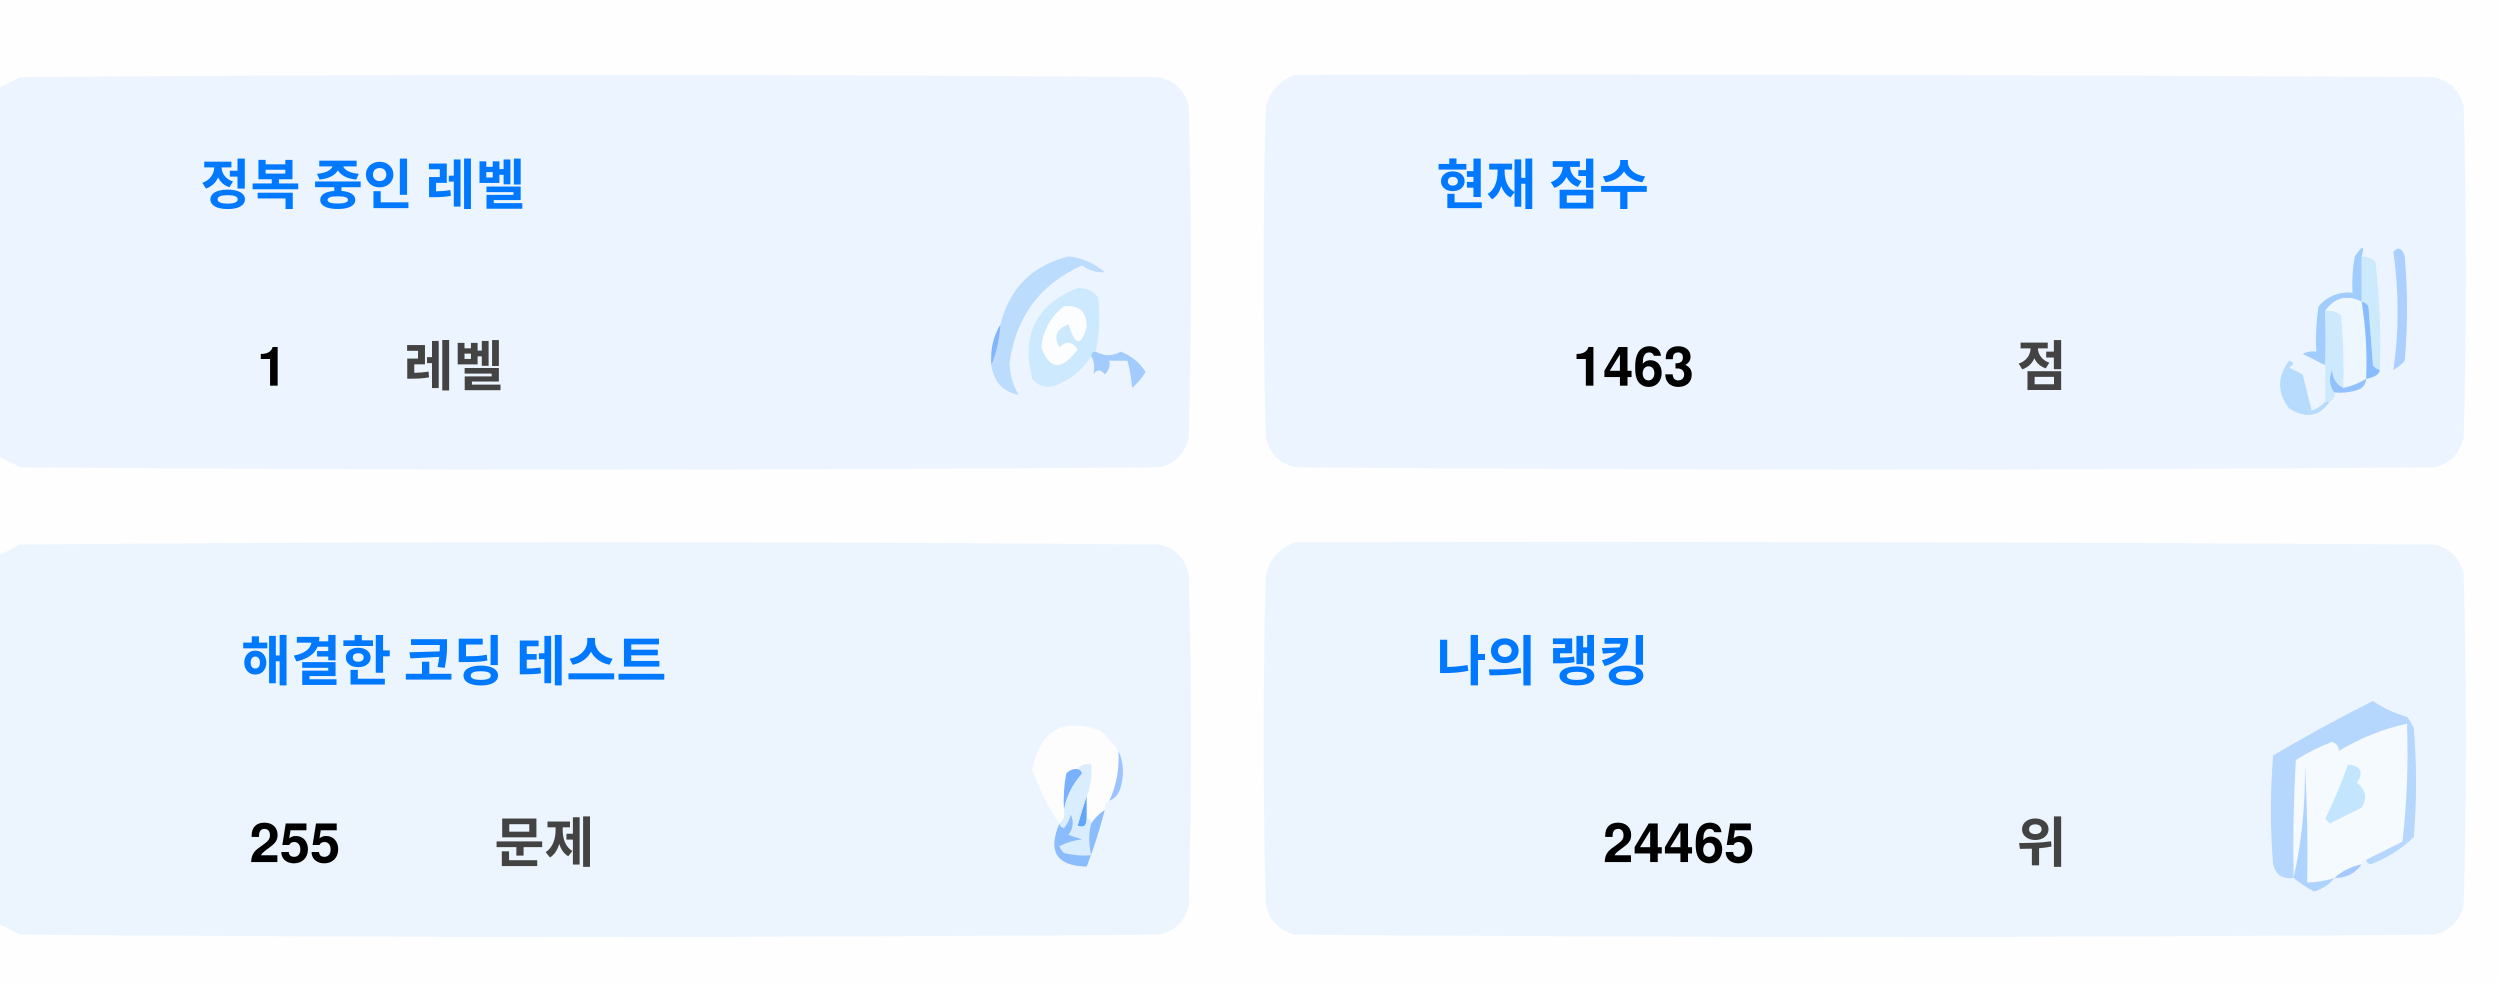
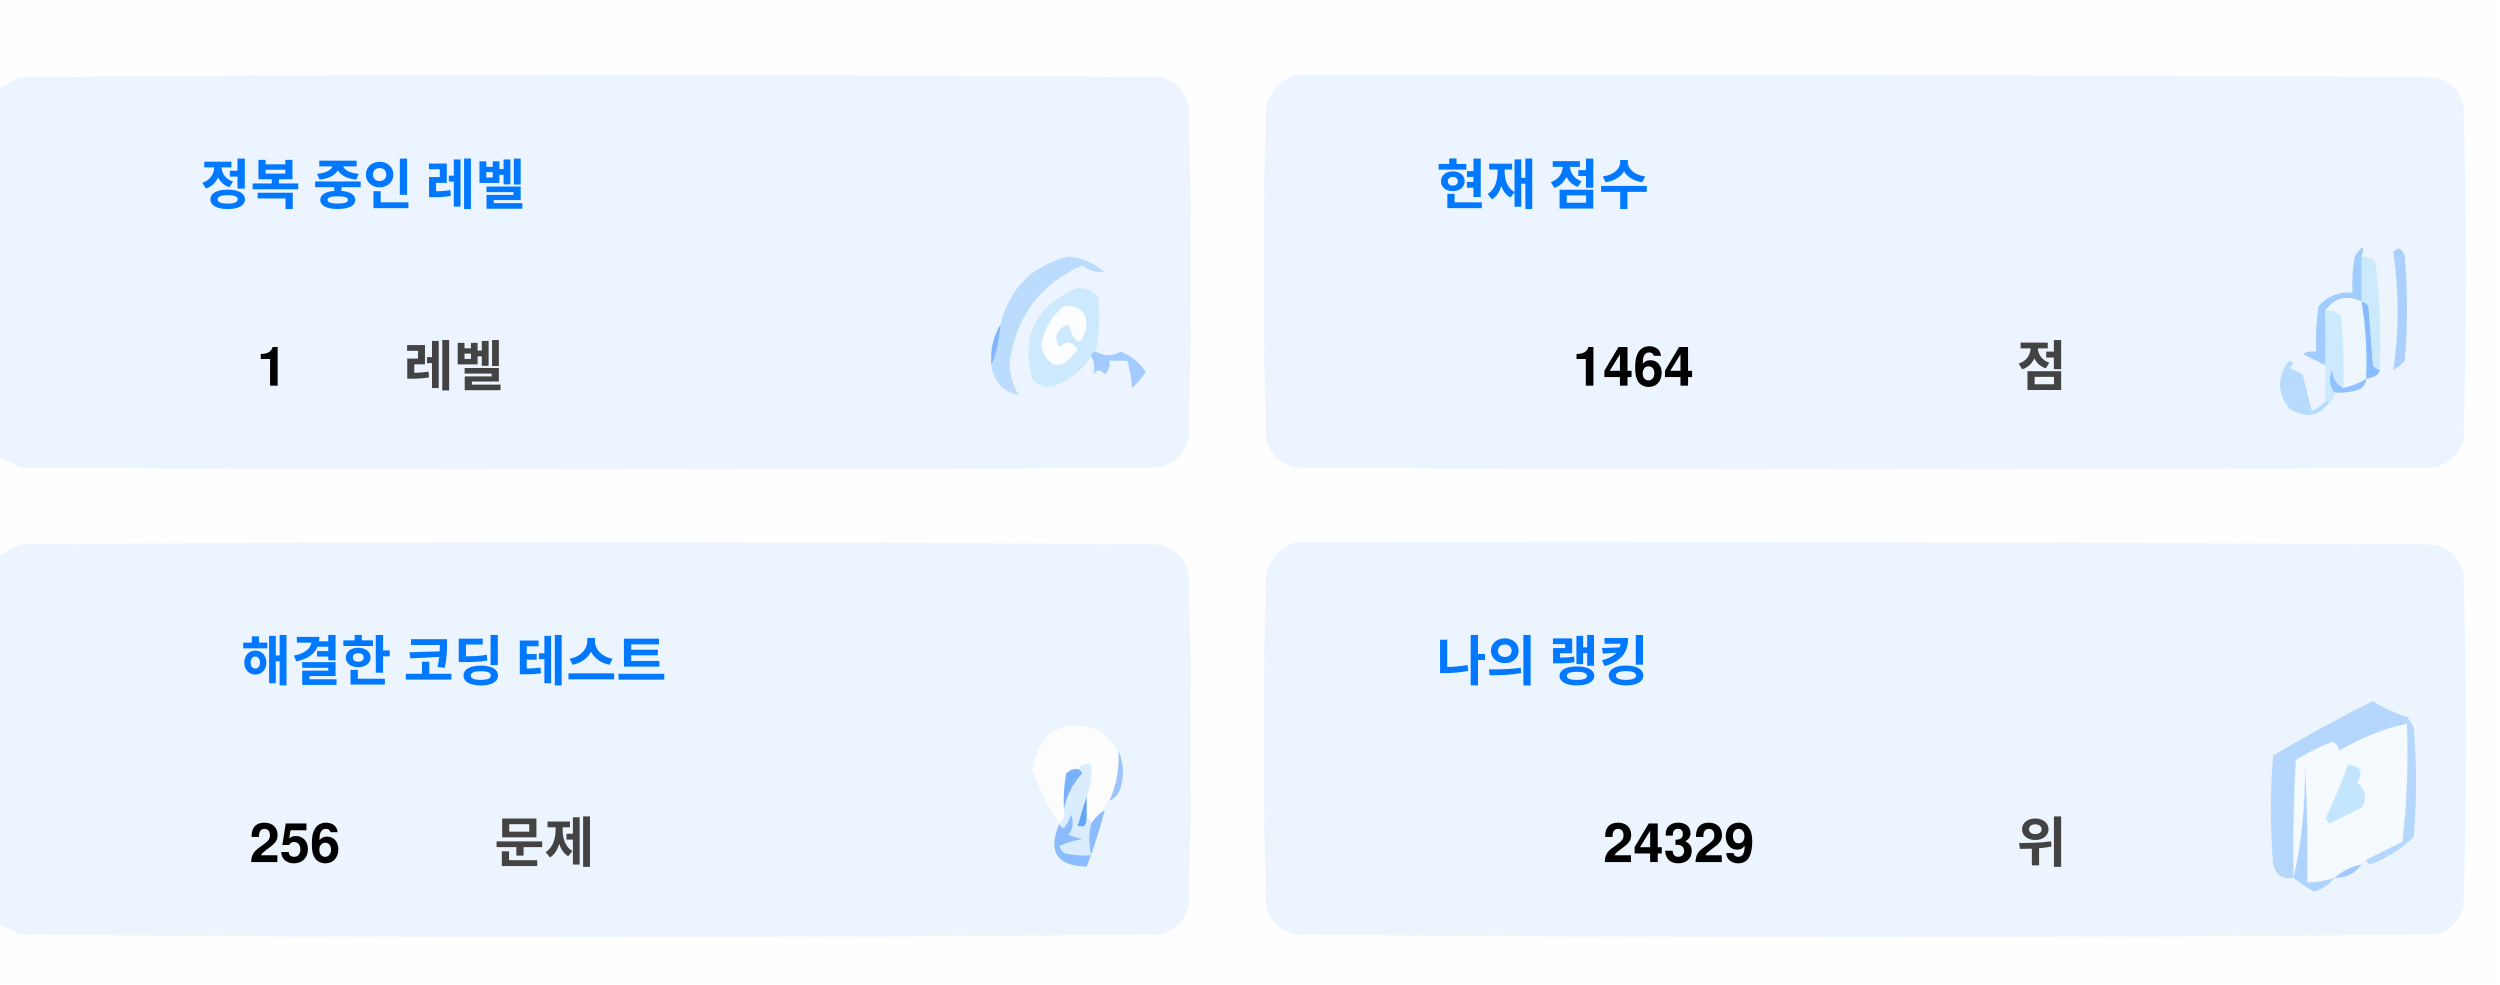
<svg xmlns="http://www.w3.org/2000/svg" version="1.1" width="551px" height="217px" style="shape-rendering:geometricPrecision; text-rendering:geometricPrecision; image-rendering:optimizeQuality; fill-rule:evenodd; clip-rule:evenodd">
  <style>.title {fill: #434343;font-size: 1rem;line-height: 1.5rem;font-weight: bold;font-family: -apple-system, BlinkMacSystemFont, Segoe UI, Helvetica, Arial, sans-serif, Apple Color Emoji, Segoe UI Emoji;}.desc {fill: #434343;font-size: 2.5rem;font-weight: bold;line-height: 1.5rem;font-family: -apple-system, BlinkMacSystemFont, Segoe UI, Helvetica, Arial, sans-serif, Apple Color Emoji, Segoe UI Emoji;}.desc-2 {fill: #434343;font-size: 1rem;font-weight: bold;line-height: 1.5rem;font-family: -apple-system, BlinkMacSystemFont, Segoe UI, Helvetica, Arial, sans-serif, Apple Color Emoji, Segoe UI Emoji;}.text, .desc {animation: twinkling 4s ease-in-out infinite;}@keyframes twinkling {40% { opacity: 1; }50% { opacity: 0.5; }60% { opacity: 1; }70% { opacity: 0.5; }80% { opacity: 1; }}</style>
  <g>
    <path style="opacity:1" fill="#fefefe" d="M -0.5,-0.5 C 183.167,-0.5 366.833,-0.5 550.5,-0.5C 550.5,71.833 550.5,144.167 550.5,216.5C 366.833,216.5 183.167,216.5 -0.5,216.5C -0.5,212.167 -0.5,207.833 -0.5,203.5C 1.14,204.32 2.807,205.153 4.5,206C 88.167,206.667 171.833,206.667 255.5,206C 259,205.167 261.167,203 262,199.5C 262.667,175.167 262.667,150.833 262,126.5C 261.167,123 259,120.833 255.5,120C 171.833,119.333 88.167,119.333 4.5,120C 2.807,120.847 1.14,121.68 -0.5,122.5C -0.5,115.167 -0.5,107.833 -0.5,100.5C 1.14,101.32 2.807,102.153 4.5,103C 88.167,103.667 171.833,103.667 255.5,103C 259,102.167 261.167,100 262,96.5C 262.667,72.167 262.667,47.833 262,23.5C 261.167,20 259,17.833 255.5,17C 171.833,16.333 88.167,16.333 4.5,17C 2.807,17.847 1.14,18.68 -0.5,19.5C -0.5,12.833 -0.5,6.167 -0.5,-0.5 Z" />
  </g>
  <g>
    <path style="opacity:1" fill="#ecf5ff" d="M -0.5,100.5 C -0.5,73.5 -0.5,46.5 -0.5,19.5C 1.14,18.68 2.807,17.847 4.5,17C 88.167,16.333 171.833,16.333 255.5,17C 259,17.833 261.167,20 262,23.5C 262.667,47.833 262.667,72.167 262,96.5C 261.167,100 259,102.167 255.5,103C 171.833,103.667 88.167,103.667 4.5,103C 2.807,102.153 1.14,101.32 -0.5,100.5 Z" />
  </g>
  <g>
    <path style="opacity:1" fill="#ecf5ff" d="M 285.5,16.5 C 369.167,16.333 452.834,16.5 536.5,17C 540,17.833 542.167,20 543,23.5C 543.667,47.833 543.667,72.167 543,96.5C 542.167,100 540,102.167 536.5,103C 452.833,103.667 369.167,103.667 285.5,103C 282,102.167 279.833,100 279,96.5C 278.333,72.167 278.333,47.833 279,23.5C 280.018,19.985 282.185,17.652 285.5,16.5 Z" />
  </g>
  <g>
    <path style="opacity:1" fill="#cdeafd" d="M 520.5,56.5 C 521.583,56.539 522.583,56.873 523.5,57.5C 524.498,65.472 524.831,73.472 524.5,81.5C 523.883,81.389 523.383,81.056 523,80.5C 522.667,76.167 522.333,71.833 522,67.5C 521.617,66.944 521.117,66.611 520.5,66.5C 520.5,63.167 520.5,59.833 520.5,56.5 Z" />
  </g>
  <g>
    <path style="opacity:1" fill="#abcfff" d="M 527.5,55.5 C 528.566,54.308 529.399,54.641 530,56.5C 530.667,64.167 530.667,71.833 530,79.5C 529.311,80.357 528.478,81.023 527.5,81.5C 528.758,73.08 528.758,64.414 527.5,55.5 Z" />
  </g>
  <g>
    <path style="opacity:1" fill="#bbdcfd" d="M 218.5,80.5 C 219.657,77.727 220.324,74.727 220.5,71.5C 222.49,63.51 227.49,58.51 235.5,56.5C 238.528,56.847 241.194,58.014 243.5,60C 241.744,60.141 240.078,59.641 238.5,58.5C 229.247,62.607 223.914,69.773 222.5,80C 222.565,82.526 223.232,84.859 224.5,87C 221.07,86.397 219.07,84.231 218.5,80.5 Z" />
  </g>
  <g>
    <path style="opacity:1" fill="#cde9fd" d="M 241.5,77.5 C 240.833,77.5 240.5,77.833 240.5,78.5C 238.628,81.529 235.961,83.695 232.5,85C 230.536,85.624 228.869,85.124 227.5,83.5C 225.021,73.791 228.354,67.124 237.5,63.5C 239.374,63.39 240.874,64.056 242,65.5C 242.497,69.524 242.331,73.524 241.5,77.5 Z" />
  </g>
  <g>
    <path style="opacity:1" fill="#fcfdfe" d="M 234.5,67.5 C 237.826,67.162 239.493,68.662 239.5,72C 238.334,76.434 237,76.267 235.5,71.5C 232.832,72.515 232.166,74.182 233.5,76.5C 235.017,75.089 236.351,75.256 237.5,77C 234.006,81.771 231.34,81.605 229.5,76.5C 229.904,72.771 231.571,69.771 234.5,67.5 Z" />
  </g>
  <g>
    <path style="opacity:1" fill="#a1ccfe" d="M 520.5,56.5 C 520.5,59.833 520.5,63.167 520.5,66.5C 517.238,64.922 514.572,65.589 512.5,68.5C 512.617,72.81 512.617,76.81 512.5,80.5C 510.86,79.68 509.193,78.847 507.5,78C 508.448,77.517 509.448,77.35 510.5,77.5C 510.335,74.15 510.502,70.817 511,67.5C 512.995,65.253 515.495,64.253 518.5,64.5C 518.336,61.813 518.503,59.146 519,56.5C 520.731,53.969 521.231,53.969 520.5,56.5 Z" />
  </g>
  <g>
    <path style="opacity:1" fill="#cde9fd" d="M 512.5,68.5 C 513.822,68.33 514.989,68.663 516,69.5C 516.499,74.823 516.666,80.156 516.5,85.5C 514.955,84.77 514.122,83.437 514,81.5C 513.22,83.387 513.387,85.054 514.5,86.5C 514.672,87.492 514.338,88.158 513.5,88.5C 513.167,88.5 512.833,88.5 512.5,88.5C 512.5,85.833 512.5,83.167 512.5,80.5C 512.617,76.81 512.617,72.81 512.5,68.5 Z" />
  </g>
  <g>
    <path style="opacity:1" fill="#eef6fe" d="M 520.5,66.5 C 521.407,72.106 521.74,77.773 521.5,83.5C 519.95,84.441 518.284,85.108 516.5,85.5C 516.666,80.156 516.499,74.823 516,69.5C 514.989,68.663 513.822,68.33 512.5,68.5C 514.572,65.589 517.238,64.922 520.5,66.5 Z" />
  </g>
  <g>
    <path style="opacity:1" fill="#88bcff" d="M 520.5,66.5 C 521.117,66.611 521.617,66.944 522,67.5C 522.333,71.833 522.667,76.167 523,80.5C 523.383,81.056 523.883,81.389 524.5,81.5C 524.445,82.469 523.445,83.136 521.5,83.5C 521.74,77.773 521.407,72.106 520.5,66.5 Z" />
  </g>
  <g>
    <path style="opacity:1" fill="#82b5fe" d="M 220.5,71.5 C 220.324,74.727 219.657,77.727 218.5,80.5C 218.215,77.171 218.882,74.171 220.5,71.5 Z" />
  </g>
  <g>
    <path style="opacity:1" fill="#a3cbfe" d="M 240.5,78.5 C 240.5,77.833 240.833,77.5 241.5,77.5C 243.391,78.536 245.224,78.536 247,77.5C 249.391,78.429 251.225,79.929 252.5,82C 251.681,83.319 250.681,84.486 249.5,85.5C 249.409,83.777 249.075,81.777 248.5,79.5C 247.167,79.5 245.833,79.5 244.5,79.5C 244.719,80.675 244.386,81.675 243.5,82.5C 242.575,81.359 241.741,81.359 241,82.5C 241.331,80.981 241.164,79.648 240.5,78.5 Z" />
  </g>
  <g>
    <path style="opacity:1" fill="#b7dbfd" d="M 512.5,88.5 C 512.833,88.5 513.167,88.5 513.5,88.5C 511.199,91.857 508.199,92.357 504.5,90C 501.872,86.535 501.872,83.035 504.5,79.5C 505.696,79.846 505.696,80.346 504.5,81C 505.5,81.5 506.5,82 507.5,82.5C 508.167,85.167 508.833,87.833 509.5,90.5C 510.739,90.058 511.739,89.391 512.5,88.5 Z" />
  </g>
  <g>
    <path style="opacity:1" fill="#92c1fe" d="M 516.5,85.5 C 518.284,85.108 519.95,84.441 521.5,83.5C 521.423,84.75 520.756,85.583 519.5,86C 517.866,86.493 516.199,86.66 514.5,86.5C 513.387,85.054 513.22,83.387 514,81.5C 514.122,83.437 514.955,84.77 516.5,85.5 Z" />
  </g>
  <g>
    <path style="opacity:1" fill="#ecf5fe" d="M -0.5,203.5 C -0.5,176.5 -0.5,149.5 -0.5,122.5C 1.14,121.68 2.807,120.847 4.5,120C 88.167,119.333 171.833,119.333 255.5,120C 259,120.833 261.167,123 262,126.5C 262.667,150.833 262.667,175.167 262,199.5C 261.167,203 259,205.167 255.5,206C 171.833,206.667 88.167,206.667 4.5,206C 2.807,205.153 1.14,204.32 -0.5,203.5 Z" />
  </g>
  <g>
    <path style="opacity:1" fill="#ecf5fe" d="M 285.5,119.5 C 369.167,119.333 452.834,119.5 536.5,120C 540,120.833 542.167,123 543,126.5C 543.667,150.833 543.667,175.167 543,199.5C 542.167,203 540,205.167 536.5,206C 452.833,206.667 369.167,206.667 285.5,206C 282,205.167 279.833,203 279,199.5C 278.333,175.167 278.333,150.833 279,126.5C 280.018,122.985 282.185,120.652 285.5,119.5 Z" />
  </g>
  <g>
    <path style="opacity:1" fill="#fdfdfe" d="M 246.5,165.5 C 246.758,169.367 246.092,173.034 244.5,176.5C 243.662,176.842 243.328,177.508 243.5,178.5C 242.272,179.306 241.272,180.306 240.5,181.5C 240.5,180.833 240.167,180.5 239.5,180.5C 239.5,178.833 239.5,177.167 239.5,175.5C 240.369,173.283 240.702,170.95 240.5,168.5C 239.209,168.263 238.209,168.596 237.5,169.5C 236.504,169.414 235.671,169.748 235,170.5C 234.503,173.146 234.336,175.813 234.5,178.5C 234.737,179.791 234.404,180.791 233.5,181.5C 230.986,177.806 228.986,173.806 227.5,169.5C 229.309,160.957 234.309,158.124 242.5,161C 244.07,162.397 245.404,163.897 246.5,165.5 Z" />
  </g>
  <g>
    <path style="opacity:1" fill="#f5faff" d="M 521.5,189.5 C 520.833,189.5 520.5,189.833 520.5,190.5C 518.181,190.992 516.181,191.992 514.5,193.5C 512.565,194.15 510.565,194.483 508.5,194.5C 508.666,185.827 508.5,177.16 508,168.5C 508.141,177.227 507.308,185.56 505.5,193.5C 505.334,184.827 505.5,176.16 506,167.5C 508.527,165.903 511.194,164.57 514,163.5C 515.011,163.892 515.511,164.559 515.5,165.5C 520.21,162.641 525.21,160.641 530.5,159.5C 530.831,168.192 530.498,176.859 529.5,185.5C 526.807,186.847 524.14,188.18 521.5,189.5 Z" />
  </g>
  <g>
    <path style="opacity:1" fill="#b6d7fd" d="M 521.5,189.5 C 524.14,188.18 526.807,186.847 529.5,185.5C 530.498,176.859 530.831,168.192 530.5,159.5C 525.21,160.641 520.21,162.641 515.5,165.5C 515.511,164.559 515.011,163.892 514,163.5C 511.194,164.57 508.527,165.903 506,167.5C 505.5,176.16 505.334,184.827 505.5,193.5C 503.089,193.863 501.589,192.863 501,190.5C 500.333,182.5 500.333,174.5 501,166.5C 508.173,162.246 515.507,158.246 523,154.5C 525.304,156.068 527.804,157.235 530.5,158C 531.126,158.75 531.626,159.584 532,160.5C 532.667,168.5 532.667,176.5 532,184.5C 529.292,187.111 526.125,189.111 522.5,190.5C 521.893,190.376 521.56,190.043 521.5,189.5 Z" />
  </g>
  <g>
    <path style="opacity:1" fill="#c3e5fe" d="M 517.5,168.5 C 520.317,168.801 520.984,170.134 519.5,172.5C 521.439,174.122 521.772,175.956 520.5,178C 518.167,179.167 515.833,180.333 513.5,181.5C 513.167,181.167 512.833,180.833 512.5,180.5C 514.414,176.515 516.081,172.515 517.5,168.5 Z" />
  </g>
  <g>
    <path style="opacity:1" fill="#7ab1fc" d="M 237.5,169.5 C 238.043,169.56 238.376,169.893 238.5,170.5C 236.395,172.836 235.062,175.503 234.5,178.5C 234.336,175.813 234.503,173.146 235,170.5C 235.671,169.748 236.504,169.414 237.5,169.5 Z" />
  </g>
  <g>
    <path style="opacity:1" fill="#afd3ff" d="M 514.5,193.5 C 513.378,194.947 511.878,195.947 510,196.5C 508.348,195.601 506.848,194.601 505.5,193.5C 507.308,185.56 508.141,177.227 508,168.5C 508.5,177.16 508.666,185.827 508.5,194.5C 510.565,194.483 512.565,194.15 514.5,193.5 Z" />
  </g>
  <g>
    <path style="opacity:1" fill="#9cc3fd" d="M 246.5,165.5 C 247.634,167.966 247.801,170.633 247,173.5C 246.623,174.942 245.79,175.942 244.5,176.5C 246.092,173.034 246.758,169.367 246.5,165.5 Z" />
  </g>
  <g>
    <path style="opacity:1" fill="#62a6fc" d="M 239.5,175.5 C 239.5,177.167 239.5,178.833 239.5,180.5C 239.483,182.028 238.816,182.528 237.5,182C 238.117,179.723 238.784,177.556 239.5,175.5 Z" />
  </g>
  <g>
    <path style="opacity:1" fill="#daedfe" d="M 237.5,169.5 C 238.209,168.596 239.209,168.263 240.5,168.5C 240.702,170.95 240.369,173.283 239.5,175.5C 238.784,177.556 238.117,179.723 237.5,182C 238.816,182.528 239.483,182.028 239.5,180.5C 240.167,180.5 240.5,180.833 240.5,181.5C 239.918,183.669 239.918,186.002 240.5,188.5C 238.473,188.662 236.473,188.495 234.5,188C 234.043,187.586 233.709,187.086 233.5,186.5C 235.078,185.702 236.744,185.202 238.5,185C 237.5,184.667 236.5,184.333 235.5,184C 236.554,182.612 236.72,181.112 236,179.5C 235.751,180.624 235.251,181.624 234.5,182.5C 233.893,182.376 233.56,182.043 233.5,181.5C 234.404,180.791 234.737,179.791 234.5,178.5C 235.062,175.503 236.395,172.836 238.5,170.5C 238.376,169.893 238.043,169.56 237.5,169.5 Z" />
  </g>
  <g>
    <path style="opacity:1" fill="#8bbcfd" d="M 243.5,178.5 C 242.395,182.803 241.062,186.969 239.5,191C 232.857,190.847 230.857,187.68 233.5,181.5C 233.56,182.043 233.893,182.376 234.5,182.5C 235.251,181.624 235.751,180.624 236,179.5C 236.72,181.112 236.554,182.612 235.5,184C 236.5,184.333 237.5,184.667 238.5,185C 236.744,185.202 235.078,185.702 233.5,186.5C 233.709,187.086 234.043,187.586 234.5,188C 236.473,188.495 238.473,188.662 240.5,188.5C 239.918,186.002 239.918,183.669 240.5,181.5C 241.272,180.306 242.272,179.306 243.5,178.5 Z" />
  </g>
  <g>
    <path style="opacity:1" fill="#a4c8ff" d="M 520.5,190.5 C 519.089,192.539 517.089,193.539 514.5,193.5C 516.181,191.992 518.181,190.992 520.5,190.5 Z" />
  </g>
  <text text-anchor="middle" x="80" y="45" class="title" style="fill:#0078ff;" stroke="#none" stroke-width="1">정복 중인 레벨</text>
  <text text-anchor="middle" x="60" y="85" class="desc" style="fill:#000000;" stroke="#none" stroke-width="1">1</text>
  <text text-anchor="middle" x="100" y="85" class="desc-2" style="fill:#434343;" stroke="#none" stroke-width="1">레벨</text>
  <text text-anchor="middle" x="340" y="45" class="title" style="fill:#0078ff;" stroke="#none" stroke-width="1">현재 점수</text>
-   <text text-anchor="middle" x="360" y="85" class="desc" style="fill:#000000;" stroke="#none" stroke-width="1">1463</text>
+   <text text-anchor="middle" x="360" y="85" class="desc" style="fill:#000000;" stroke="#none" stroke-width="1">1464</text>
  <text text-anchor="middle" x="450" y="85" class="desc-2" style="fill:#434343;" stroke="#none" stroke-width="1">점</text>
  <text text-anchor="middle" x="100" y="150" class="title" style="fill:#0078ff;" stroke="#none" stroke-width="1">해결한 코딩 테스트</text>
-   <text text-anchor="middle" x="65" y="190" class="desc" style="fill:#000000;" stroke="#none" stroke-width="1">255</text>
+   <text text-anchor="middle" x="65" y="190" class="desc" style="fill:#000000;" stroke="#none" stroke-width="1">256</text>
  <text text-anchor="middle" x="120" y="190" class="desc-2" style="fill:#434343;" stroke="#none" stroke-width="1">문제</text>
  <text text-anchor="middle" x="340" y="150" class="title" style="fill:#0078ff;" stroke="#none" stroke-width="1">나의 랭킹</text>
-   <text text-anchor="middle" x="370" y="190" class="desc" style="fill:#000000;" stroke="#none" stroke-width="1">24465</text>
+   <text text-anchor="middle" x="370" y="190" class="desc" style="fill:#000000;" stroke="#none" stroke-width="1">24329</text>
  <text text-anchor="middle" x="450" y="190" class="desc-2" style="fill:#434343;" stroke="#none" stroke-width="1">위</text>
</svg>
